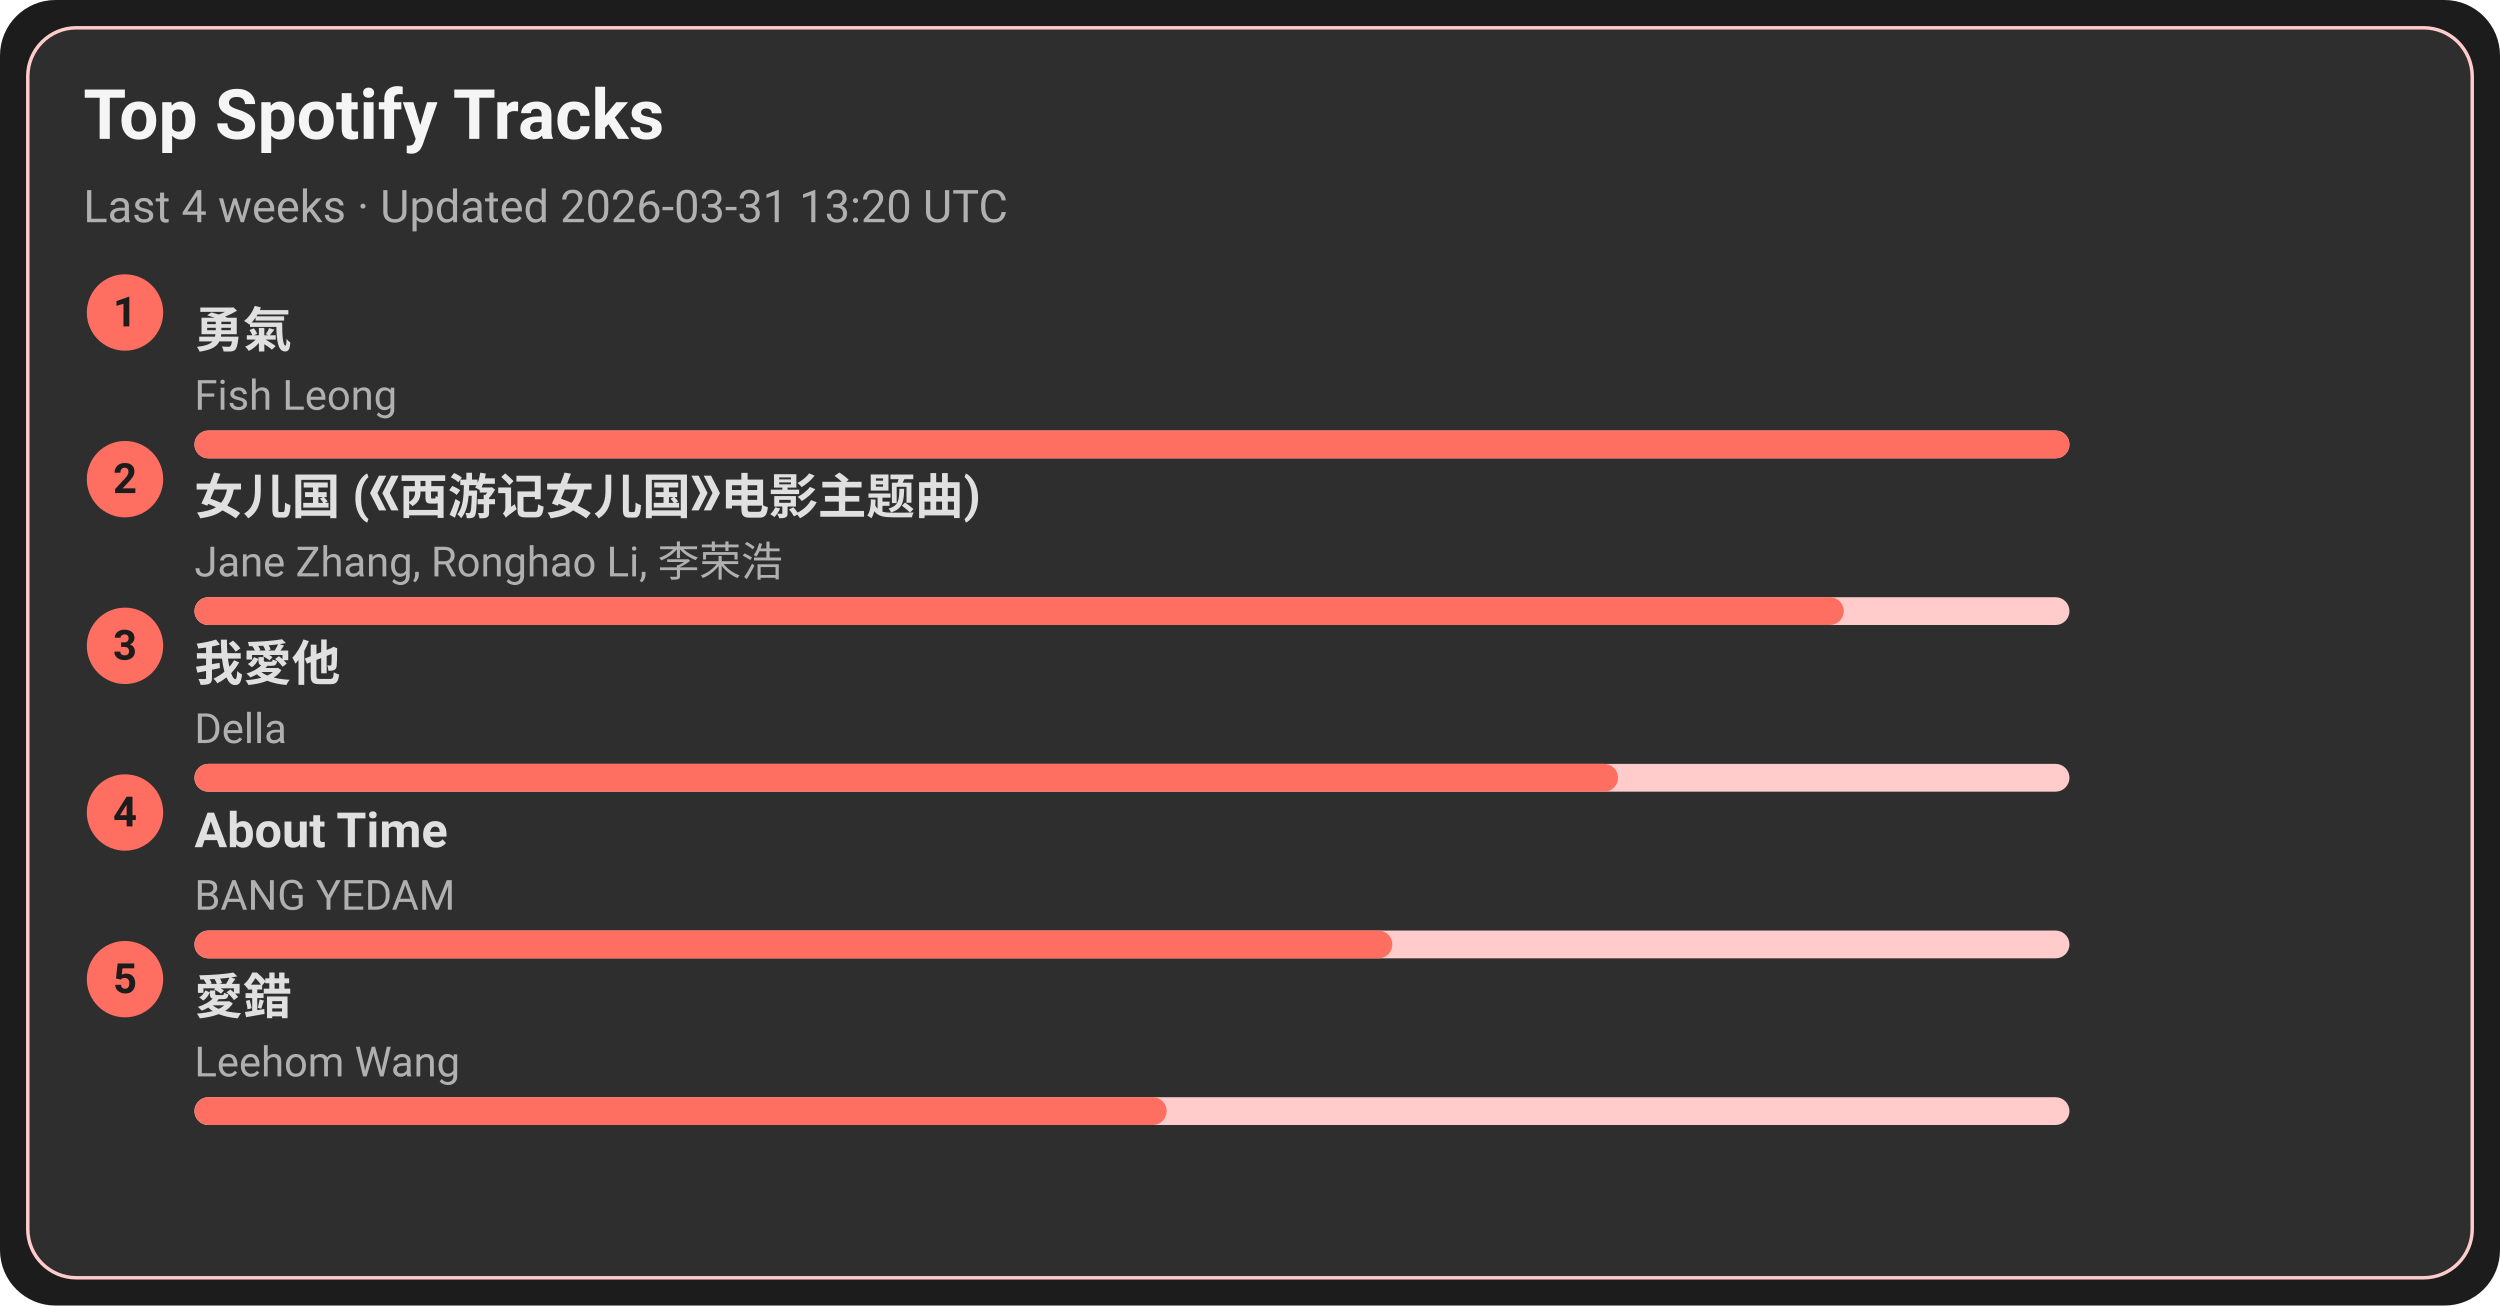
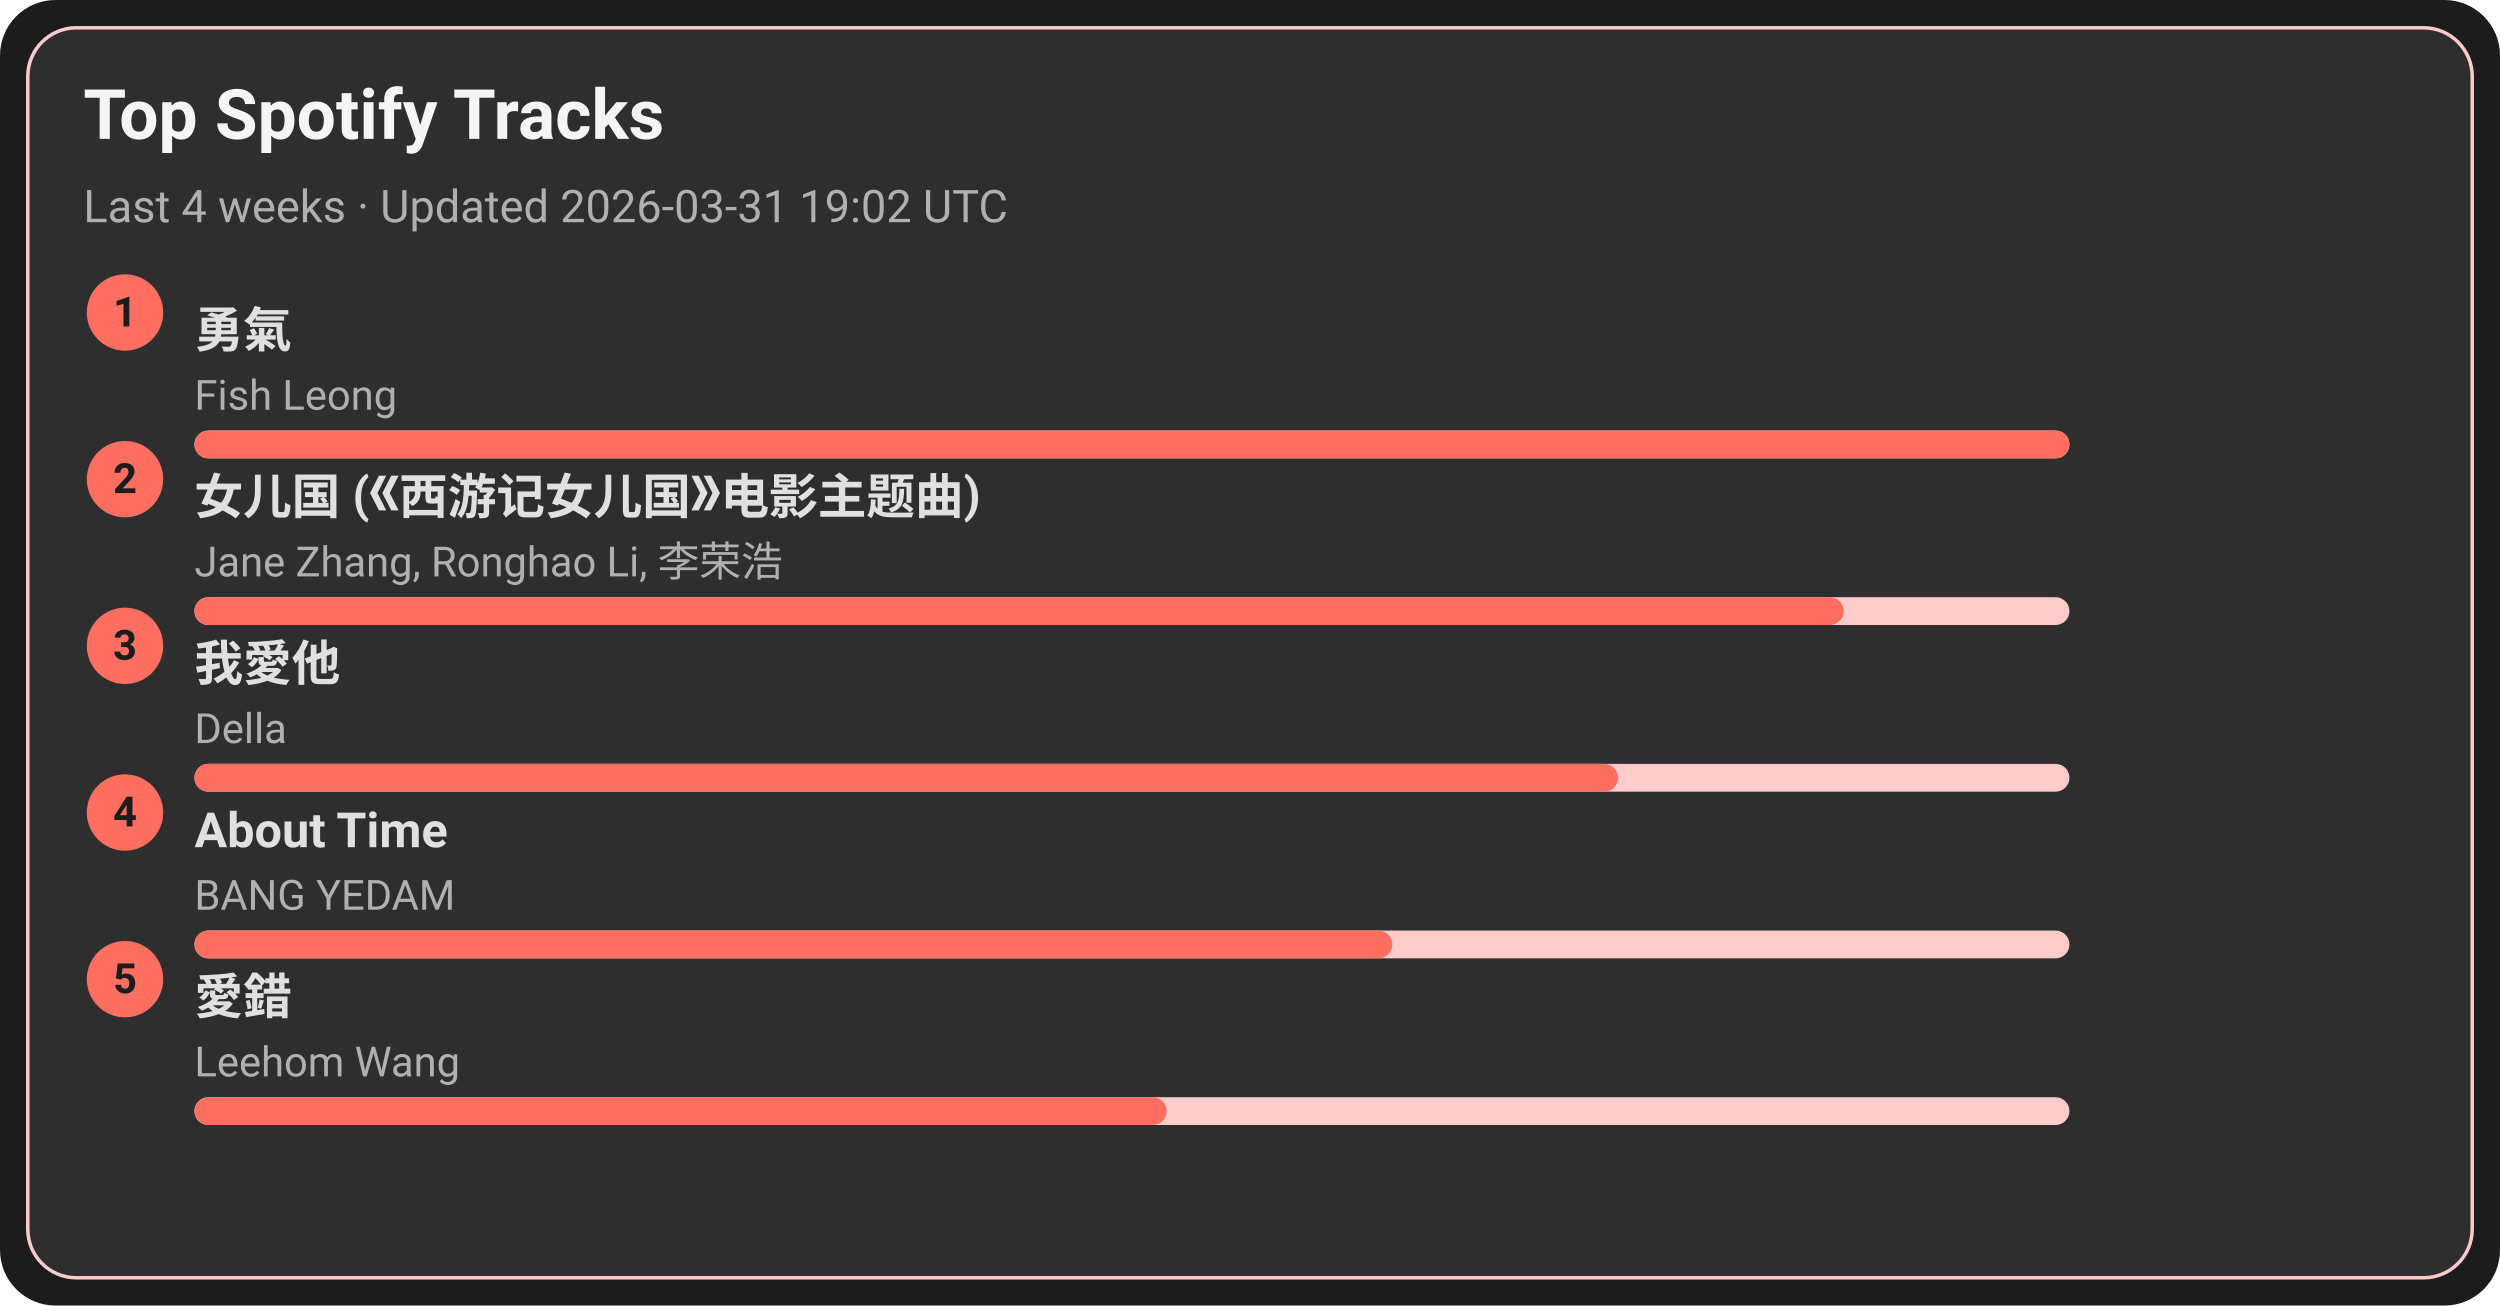
<svg xmlns="http://www.w3.org/2000/svg" width="720" height="376" viewBox="0 0 720 376">
  <style>text{font-family:-apple-system,BlinkMacSystemFont,Segoe UI,Roboto,Ubuntu,Helvetica Neue,Arial,Noto Sans,sans-serif}</style>
  <rect width="720" height="376" rx="16" fill="#1c1c1c" />
  <rect x="8" y="8" width="704" height="360" rx="14" fill="#2e2e2e" stroke="#ffcccb" />
  <text x="24" y="40" font-size="20" fill="#f5f5f5" font-weight="600">Top Spotify Tracks</text>
-   <text x="24" y="64" font-size="13" fill="#b0b0b0">Last 4 weeks · Updated 2026-03-31 13:20 UTC</text>
+   <text x="24" y="64" font-size="13" fill="#b0b0b0">Last 4 weeks · Updated 2026-03-31 19:02 UTC</text>
  <circle cx="36" cy="90" r="11" fill="#ff6f61" />
  <text x="36" y="94" text-anchor="middle" font-size="12" fill="#1c1c1c" font-weight="700">1</text>
  <a href="https://open.spotify.com/track/1SNF1IdMuKPDhw9HTrdcvM" target="_blank" rel="noopener noreferrer">
    <text x="56" y="100" font-size="14" fill="#e0e0e0" font-weight="600">勇氣</text>
  </a>
  <text x="56" y="118" font-size="12" fill="#b0b0b0">Fish Leong</text>
  <rect x="56" y="124" width="540" height="8" rx="4" fill="#ffcccb" />
  <rect x="56" y="124" width="540" height="8" rx="4" fill="#ff6f61" />
  <circle cx="36" cy="138" r="11" fill="#ff6f61" />
  <text x="36" y="142" text-anchor="middle" font-size="12" fill="#1c1c1c" font-weight="700">2</text>
  <a href="https://open.spotify.com/track/5vfCdwOheQGcrR91ATpL2k" target="_blank" rel="noopener noreferrer">
    <text x="56" y="148" font-size="14" fill="#e0e0e0" font-weight="600">女儿国 (《西游记女儿国》电影主题曲)</text>
  </a>
  <text x="56" y="166" font-size="12" fill="#b0b0b0">Jane Zhang, Ronghao Li, 李荣浩</text>
  <rect x="56" y="172" width="540" height="8" rx="4" fill="#ffcccb" />
  <rect x="56" y="172" width="475" height="8" rx="4" fill="#ff6f61" />
  <circle cx="36" cy="186" r="11" fill="#ff6f61" />
  <text x="36" y="190" text-anchor="middle" font-size="12" fill="#1c1c1c" font-weight="700">3</text>
  <a href="https://open.spotify.com/track/2qOitAAyMgHOs0cMilqf8k" target="_blank" rel="noopener noreferrer">
    <text x="56" y="196" font-size="14" fill="#e0e0e0" font-weight="600">我愛他</text>
  </a>
  <text x="56" y="214" font-size="12" fill="#b0b0b0">Della</text>
  <rect x="56" y="220" width="540" height="8" rx="4" fill="#ffcccb" />
  <rect x="56" y="220" width="410" height="8" rx="4" fill="#ff6f61" />
  <circle cx="36" cy="234" r="11" fill="#ff6f61" />
  <text x="36" y="238" text-anchor="middle" font-size="12" fill="#1c1c1c" font-weight="700">4</text>
  <a href="https://open.spotify.com/track/7rsNstm9iwgjGVB1d4vWpf" target="_blank" rel="noopener noreferrer">
    <text x="56" y="244" font-size="14" fill="#e0e0e0" font-weight="600">About Time</text>
  </a>
  <text x="56" y="262" font-size="12" fill="#b0b0b0">BANG YEDAM</text>
  <rect x="56" y="268" width="540" height="8" rx="4" fill="#ffcccb" />
  <rect x="56" y="268" width="345" height="8" rx="4" fill="#ff6f61" />
  <circle cx="36" cy="282" r="11" fill="#ff6f61" />
  <text x="36" y="286" text-anchor="middle" font-size="12" fill="#1c1c1c" font-weight="700">5</text>
  <a href="https://open.spotify.com/track/4vdX5mQE0oXkflFqsqQkUP" target="_blank" rel="noopener noreferrer">
    <text x="56" y="292" font-size="14" fill="#e0e0e0" font-weight="600">愛錯</text>
  </a>
  <text x="56" y="310" font-size="12" fill="#b0b0b0">Leehom Wang</text>
  <rect x="56" y="316" width="540" height="8" rx="4" fill="#ffcccb" />
  <rect x="56" y="316" width="280" height="8" rx="4" fill="#ff6f61" />
</svg>
